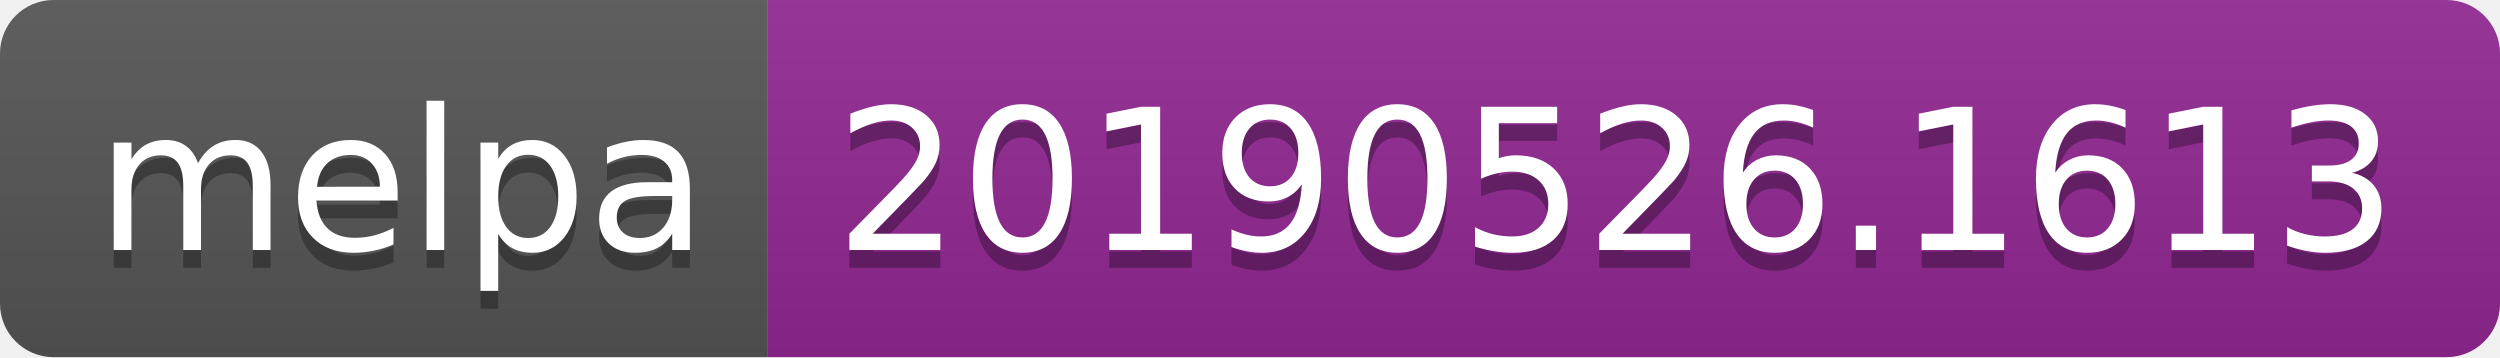
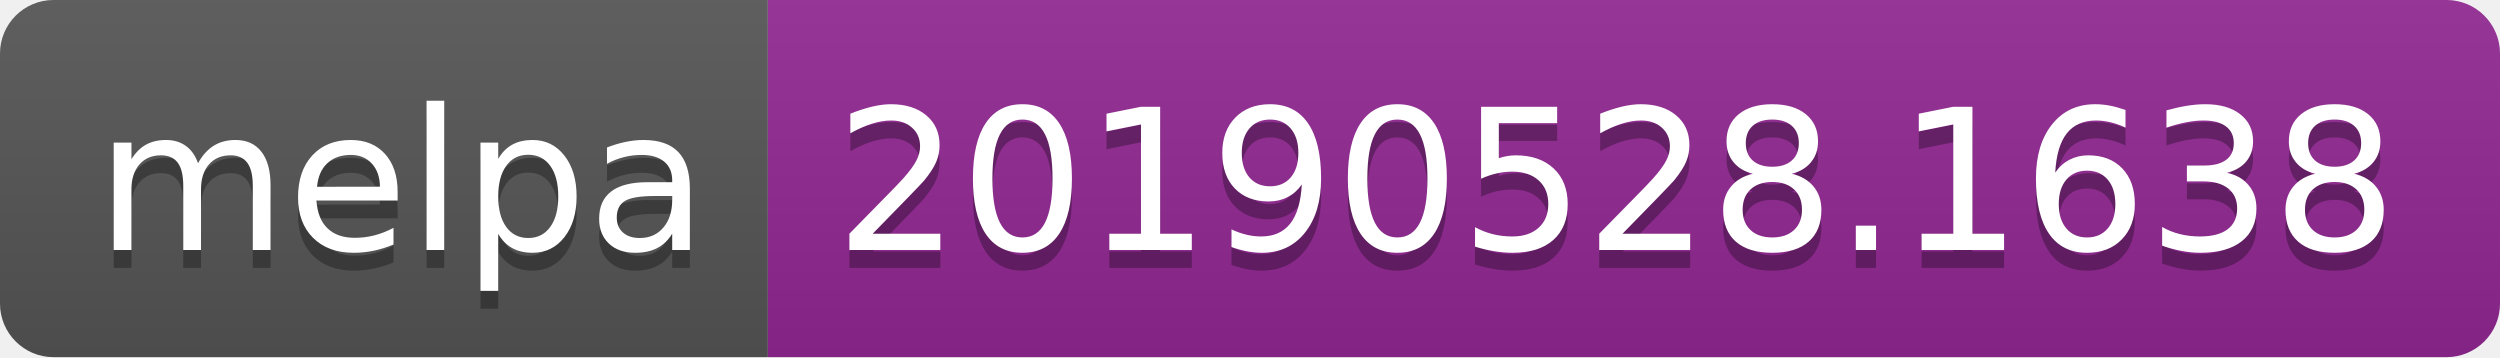
<svg xmlns="http://www.w3.org/2000/svg" width="140" height="20">
  <linearGradient id="b" x2="0" y2="100%">
    <stop offset="0" stop-color="#bbb" stop-opacity=".1" />
    <stop offset="1" stop-opacity=".1" />
  </linearGradient>
  <clipPath id="a">
    <rect width="140" height="20" rx="3" fill="#fff" />
  </clipPath>
  <g clip-path="url(#a)">
    <path fill="#555" d="M0 0h43v20H0z" />
    <path fill="#922793" d="M43 0h97v20H43z" />
    <path fill="url(#b)" d="M0 0h140v20H0z" />
  </g>
  <g fill="#fff" text-anchor="middle" font-family="DejaVu Sans,Verdana,Geneva,sans-serif" font-size="110">
    <text x="225" y="150" fill="#010101" fill-opacity=".3" transform="scale(.1)" textLength="330">melpa</text>
    <text x="225" y="140" transform="scale(.1)" textLength="330">melpa</text>
-     <text x="905" y="150" fill="#010101" fill-opacity=".3" transform="scale(.1)" textLength="870">20190526.1613</text>
-     <text x="905" y="140" transform="scale(.1)" textLength="870">20190526.1613</text>
+     <text x="905" y="150" fill="#010101" fill-opacity=".3" transform="scale(.1)" textLength="870">20190528.1638</text>
+     <text x="905" y="140" transform="scale(.1)" textLength="870">20190528.1638</text>
  </g>
</svg>
